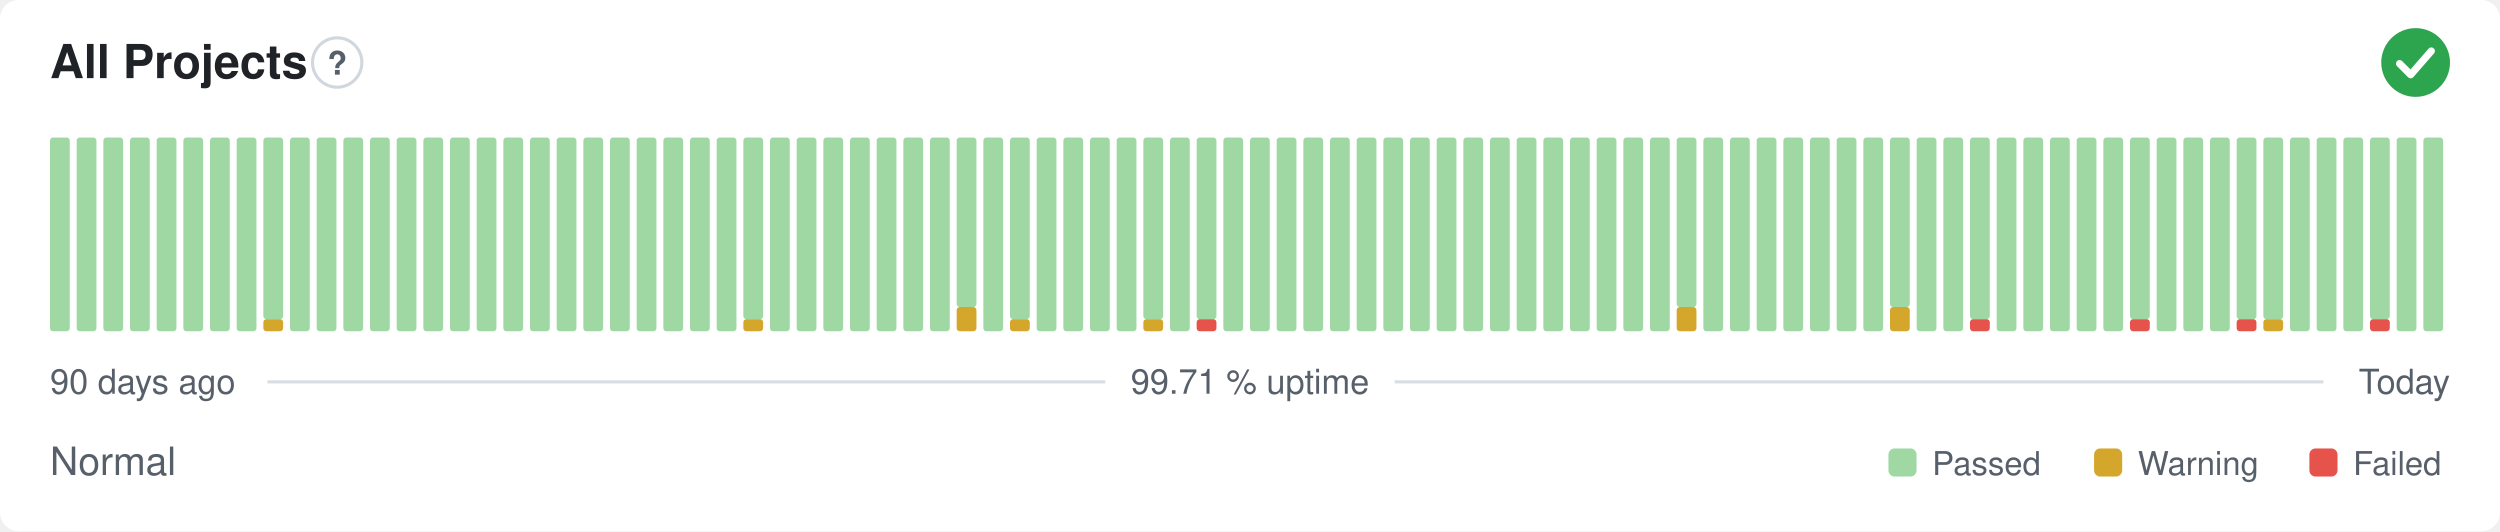
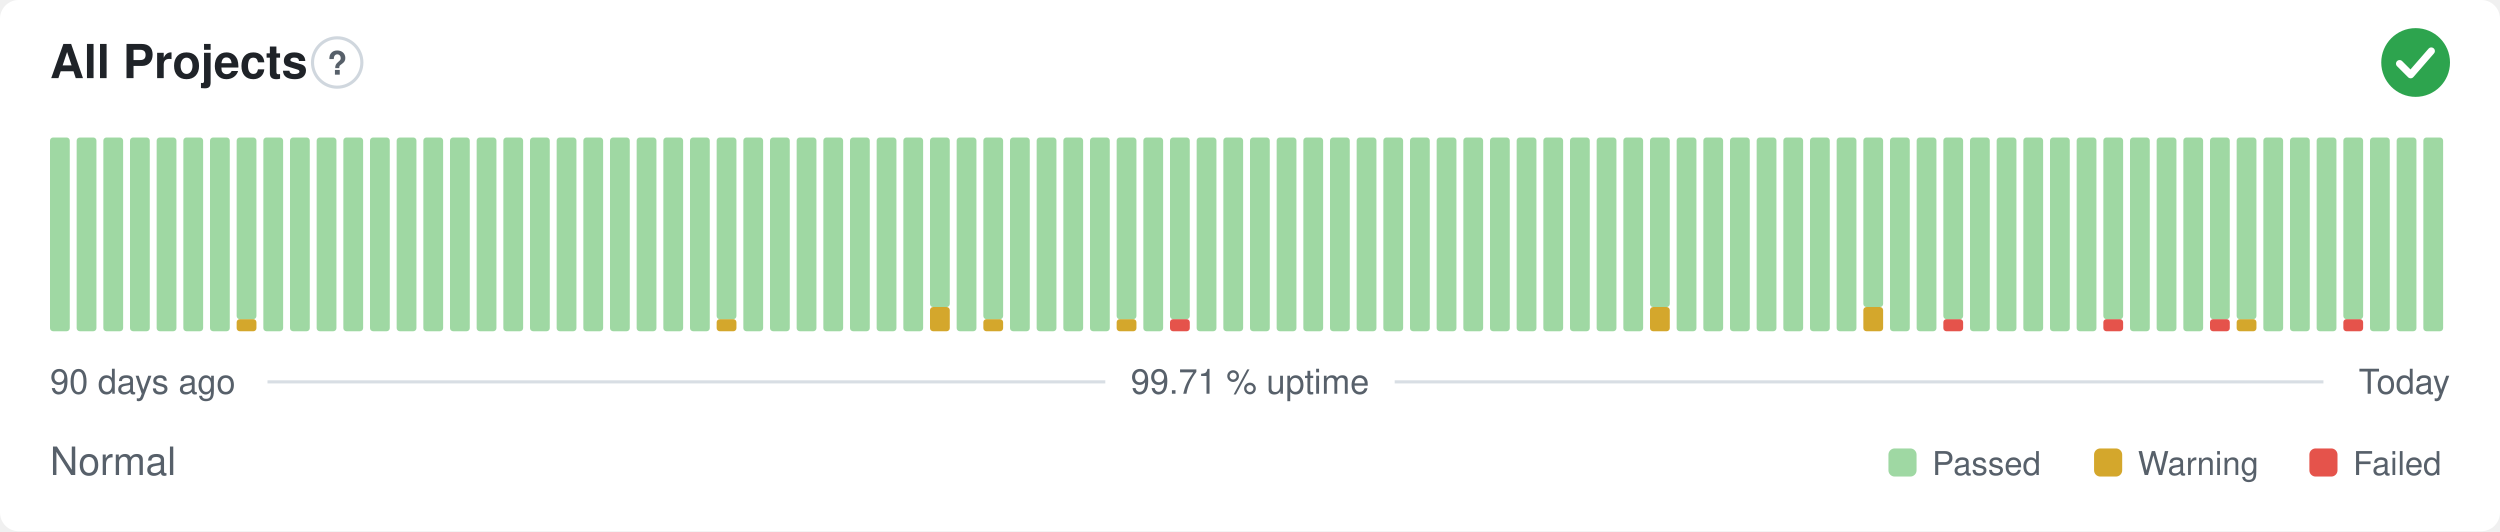
<svg xmlns="http://www.w3.org/2000/svg" width="800" height="170" viewBox="0 0 800 170" role="img" aria-label="All Projects: Normal, 99.71 % uptime over the last 90 days" font-family="-apple-system,BlinkMacSystemFont,'Segoe UI',Helvetica,Arial,sans-serif">
  <style>
    @media (prefers-color-scheme: dark) {
      .bg { fill: #0d1117 }
      .title { fill: #e6edf3 }
      .muted { fill: #8b949e }
      .hint { stroke: #30363d }
      .rule { stroke: #30363d }
      .nodata { fill: #21262d }
    }
  </style>
  <rect class="bg" width="800" height="170" rx="6" fill="#ffffff" />
  <text class="title" x="16" y="25" font-size="15" font-weight="600" fill="#1f2328">All Projects</text>
  <circle class="hint" cx="107.9" cy="20" r="7.9" fill="none" stroke="#d0d7de" stroke-width="1" />
  <text class="muted" x="107.9" y="23.9" text-anchor="middle" font-size="10.4" font-weight="700" fill="#57606a">?</text>
  <circle cx="773" cy="20" r="11" fill="#2da44e" />
  <path d="M767.87 20.37l3.54 3.54 6.60 -7.58" fill="none" stroke="#fff" stroke-width="2.31" stroke-linecap="round" stroke-linejoin="round" />
  <rect x="16.00" y="44.00" width="6.33" height="62.00" rx="1" fill="#9fd8a3" />
  <rect x="24.53" y="44.00" width="6.33" height="62.00" rx="1" fill="#9fd8a3" />
  <rect x="33.07" y="44.00" width="6.33" height="62.00" rx="1" fill="#9fd8a3" />
  <rect x="41.60" y="44.00" width="6.33" height="62.00" rx="1" fill="#9fd8a3" />
  <rect x="50.13" y="44.00" width="6.33" height="62.00" rx="1" fill="#9fd8a3" />
  <rect x="58.67" y="44.00" width="6.33" height="62.00" rx="1" fill="#9fd8a3" />
  <rect x="67.20" y="44.00" width="6.33" height="62.00" rx="1" fill="#9fd8a3" />
-   <rect x="75.73" y="44.00" width="6.33" height="62.00" rx="1" fill="#9fd8a3" />
-   <rect x="84.27" y="102.13" width="6.33" height="3.88" rx="1" fill="#d4a72c" />
-   <rect x="84.27" y="44.00" width="6.33" height="58.13" rx="1" fill="#9fd8a3" />
+   <rect x="75.73" y="102.13" width="6.33" height="3.88" rx="1" fill="#d4a72c" />
+   <rect x="75.73" y="44.00" width="6.33" height="58.13" rx="1" fill="#9fd8a3" />
+   <rect x="84.27" y="44.00" width="6.33" height="62.00" rx="1" fill="#9fd8a3" />
  <rect x="92.80" y="44.00" width="6.33" height="62.00" rx="1" fill="#9fd8a3" />
  <rect x="101.33" y="44.00" width="6.33" height="62.00" rx="1" fill="#9fd8a3" />
  <rect x="109.87" y="44.00" width="6.33" height="62.00" rx="1" fill="#9fd8a3" />
  <rect x="118.40" y="44.00" width="6.33" height="62.00" rx="1" fill="#9fd8a3" />
  <rect x="126.93" y="44.00" width="6.33" height="62.00" rx="1" fill="#9fd8a3" />
  <rect x="135.47" y="44.00" width="6.33" height="62.00" rx="1" fill="#9fd8a3" />
  <rect x="144.00" y="44.00" width="6.33" height="62.00" rx="1" fill="#9fd8a3" />
  <rect x="152.53" y="44.00" width="6.33" height="62.00" rx="1" fill="#9fd8a3" />
  <rect x="161.07" y="44.00" width="6.33" height="62.00" rx="1" fill="#9fd8a3" />
  <rect x="169.60" y="44.00" width="6.33" height="62.00" rx="1" fill="#9fd8a3" />
  <rect x="178.13" y="44.00" width="6.33" height="62.00" rx="1" fill="#9fd8a3" />
  <rect x="186.67" y="44.00" width="6.33" height="62.00" rx="1" fill="#9fd8a3" />
  <rect x="195.20" y="44.00" width="6.33" height="62.00" rx="1" fill="#9fd8a3" />
  <rect x="203.73" y="44.00" width="6.33" height="62.00" rx="1" fill="#9fd8a3" />
  <rect x="212.27" y="44.00" width="6.33" height="62.00" rx="1" fill="#9fd8a3" />
  <rect x="220.80" y="44.00" width="6.33" height="62.00" rx="1" fill="#9fd8a3" />
-   <rect x="229.33" y="44.00" width="6.33" height="62.00" rx="1" fill="#9fd8a3" />
-   <rect x="237.87" y="102.13" width="6.33" height="3.88" rx="1" fill="#d4a72c" />
-   <rect x="237.87" y="44.00" width="6.33" height="58.13" rx="1" fill="#9fd8a3" />
+   <rect x="229.33" y="102.13" width="6.33" height="3.88" rx="1" fill="#d4a72c" />
+   <rect x="229.33" y="44.00" width="6.33" height="58.13" rx="1" fill="#9fd8a3" />
+   <rect x="237.87" y="44.00" width="6.33" height="62.00" rx="1" fill="#9fd8a3" />
  <rect x="246.40" y="44.00" width="6.33" height="62.00" rx="1" fill="#9fd8a3" />
  <rect x="254.93" y="44.00" width="6.33" height="62.00" rx="1" fill="#9fd8a3" />
  <rect x="263.47" y="44.00" width="6.33" height="62.00" rx="1" fill="#9fd8a3" />
  <rect x="272.00" y="44.00" width="6.33" height="62.00" rx="1" fill="#9fd8a3" />
  <rect x="280.53" y="44.00" width="6.33" height="62.00" rx="1" fill="#9fd8a3" />
  <rect x="289.07" y="44.00" width="6.33" height="62.00" rx="1" fill="#9fd8a3" />
-   <rect x="297.60" y="44.00" width="6.33" height="62.00" rx="1" fill="#9fd8a3" />
-   <rect x="306.13" y="98.25" width="6.33" height="7.75" rx="1" fill="#d4a72c" />
-   <rect x="306.13" y="44.00" width="6.33" height="54.25" rx="1" fill="#9fd8a3" />
-   <rect x="314.67" y="44.00" width="6.33" height="62.00" rx="1" fill="#9fd8a3" />
-   <rect x="323.20" y="102.13" width="6.33" height="3.88" rx="1" fill="#d4a72c" />
-   <rect x="323.20" y="44.00" width="6.33" height="58.13" rx="1" fill="#9fd8a3" />
+   <rect x="297.60" y="98.25" width="6.33" height="7.75" rx="1" fill="#d4a72c" />
+   <rect x="297.60" y="44.00" width="6.33" height="54.25" rx="1" fill="#9fd8a3" />
+   <rect x="306.13" y="44.00" width="6.33" height="62.00" rx="1" fill="#9fd8a3" />
+   <rect x="314.67" y="102.13" width="6.33" height="3.88" rx="1" fill="#d4a72c" />
+   <rect x="314.67" y="44.00" width="6.33" height="58.13" rx="1" fill="#9fd8a3" />
+   <rect x="323.20" y="44.00" width="6.33" height="62.00" rx="1" fill="#9fd8a3" />
  <rect x="331.73" y="44.00" width="6.33" height="62.00" rx="1" fill="#9fd8a3" />
  <rect x="340.27" y="44.00" width="6.33" height="62.00" rx="1" fill="#9fd8a3" />
  <rect x="348.80" y="44.00" width="6.33" height="62.00" rx="1" fill="#9fd8a3" />
-   <rect x="357.33" y="44.00" width="6.33" height="62.00" rx="1" fill="#9fd8a3" />
-   <rect x="365.87" y="102.13" width="6.33" height="3.88" rx="1" fill="#d4a72c" />
-   <rect x="365.87" y="44.00" width="6.33" height="58.13" rx="1" fill="#9fd8a3" />
-   <rect x="374.40" y="44.00" width="6.33" height="62.00" rx="1" fill="#9fd8a3" />
-   <rect x="382.93" y="102.13" width="6.33" height="3.88" rx="1" fill="#e5534b" />
-   <rect x="382.93" y="44.00" width="6.33" height="58.13" rx="1" fill="#9fd8a3" />
+   <rect x="357.33" y="102.13" width="6.33" height="3.88" rx="1" fill="#d4a72c" />
+   <rect x="357.33" y="44.00" width="6.33" height="58.13" rx="1" fill="#9fd8a3" />
+   <rect x="365.87" y="44.00" width="6.33" height="62.00" rx="1" fill="#9fd8a3" />
+   <rect x="374.40" y="102.13" width="6.33" height="3.88" rx="1" fill="#e5534b" />
+   <rect x="374.40" y="44.00" width="6.33" height="58.13" rx="1" fill="#9fd8a3" />
+   <rect x="382.93" y="44.00" width="6.33" height="62.00" rx="1" fill="#9fd8a3" />
  <rect x="391.47" y="44.00" width="6.33" height="62.00" rx="1" fill="#9fd8a3" />
  <rect x="400.00" y="44.00" width="6.33" height="62.00" rx="1" fill="#9fd8a3" />
  <rect x="408.53" y="44.00" width="6.33" height="62.00" rx="1" fill="#9fd8a3" />
  <rect x="417.07" y="44.00" width="6.33" height="62.00" rx="1" fill="#9fd8a3" />
  <rect x="425.60" y="44.00" width="6.33" height="62.00" rx="1" fill="#9fd8a3" />
  <rect x="434.13" y="44.00" width="6.33" height="62.00" rx="1" fill="#9fd8a3" />
  <rect x="442.67" y="44.00" width="6.33" height="62.00" rx="1" fill="#9fd8a3" />
  <rect x="451.20" y="44.00" width="6.33" height="62.00" rx="1" fill="#9fd8a3" />
  <rect x="459.73" y="44.00" width="6.33" height="62.00" rx="1" fill="#9fd8a3" />
  <rect x="468.27" y="44.00" width="6.33" height="62.00" rx="1" fill="#9fd8a3" />
  <rect x="476.80" y="44.00" width="6.33" height="62.00" rx="1" fill="#9fd8a3" />
  <rect x="485.33" y="44.00" width="6.33" height="62.00" rx="1" fill="#9fd8a3" />
  <rect x="493.87" y="44.00" width="6.33" height="62.00" rx="1" fill="#9fd8a3" />
  <rect x="502.40" y="44.00" width="6.33" height="62.00" rx="1" fill="#9fd8a3" />
  <rect x="510.93" y="44.00" width="6.33" height="62.00" rx="1" fill="#9fd8a3" />
  <rect x="519.47" y="44.00" width="6.33" height="62.00" rx="1" fill="#9fd8a3" />
-   <rect x="528.00" y="44.00" width="6.33" height="62.00" rx="1" fill="#9fd8a3" />
-   <rect x="536.53" y="98.25" width="6.33" height="7.75" rx="1" fill="#d4a72c" />
-   <rect x="536.53" y="44.00" width="6.33" height="54.25" rx="1" fill="#9fd8a3" />
+   <rect x="528.00" y="98.25" width="6.33" height="7.75" rx="1" fill="#d4a72c" />
+   <rect x="528.00" y="44.00" width="6.33" height="54.25" rx="1" fill="#9fd8a3" />
+   <rect x="536.53" y="44.00" width="6.33" height="62.00" rx="1" fill="#9fd8a3" />
  <rect x="545.07" y="44.00" width="6.33" height="62.00" rx="1" fill="#9fd8a3" />
  <rect x="553.60" y="44.00" width="6.33" height="62.00" rx="1" fill="#9fd8a3" />
  <rect x="562.13" y="44.00" width="6.33" height="62.00" rx="1" fill="#9fd8a3" />
  <rect x="570.67" y="44.00" width="6.33" height="62.00" rx="1" fill="#9fd8a3" />
  <rect x="579.20" y="44.00" width="6.33" height="62.00" rx="1" fill="#9fd8a3" />
  <rect x="587.73" y="44.00" width="6.33" height="62.00" rx="1" fill="#9fd8a3" />
-   <rect x="596.27" y="44.00" width="6.33" height="62.00" rx="1" fill="#9fd8a3" />
-   <rect x="604.80" y="98.25" width="6.33" height="7.75" rx="1" fill="#d4a72c" />
-   <rect x="604.80" y="44.00" width="6.33" height="54.25" rx="1" fill="#9fd8a3" />
+   <rect x="596.27" y="98.25" width="6.33" height="7.75" rx="1" fill="#d4a72c" />
+   <rect x="596.27" y="44.00" width="6.33" height="54.25" rx="1" fill="#9fd8a3" />
+   <rect x="604.80" y="44.00" width="6.33" height="62.00" rx="1" fill="#9fd8a3" />
  <rect x="613.33" y="44.00" width="6.33" height="62.00" rx="1" fill="#9fd8a3" />
-   <rect x="621.87" y="44.00" width="6.33" height="62.00" rx="1" fill="#9fd8a3" />
-   <rect x="630.40" y="102.13" width="6.33" height="3.88" rx="1" fill="#e5534b" />
-   <rect x="630.40" y="44.00" width="6.33" height="58.13" rx="1" fill="#9fd8a3" />
+   <rect x="621.87" y="102.13" width="6.33" height="3.88" rx="1" fill="#e5534b" />
+   <rect x="621.87" y="44.00" width="6.33" height="58.13" rx="1" fill="#9fd8a3" />
+   <rect x="630.40" y="44.00" width="6.33" height="62.00" rx="1" fill="#9fd8a3" />
  <rect x="638.93" y="44.00" width="6.33" height="62.00" rx="1" fill="#9fd8a3" />
  <rect x="647.47" y="44.00" width="6.33" height="62.00" rx="1" fill="#9fd8a3" />
  <rect x="656.00" y="44.00" width="6.33" height="62.00" rx="1" fill="#9fd8a3" />
  <rect x="664.53" y="44.00" width="6.33" height="62.00" rx="1" fill="#9fd8a3" />
-   <rect x="673.07" y="44.00" width="6.33" height="62.00" rx="1" fill="#9fd8a3" />
-   <rect x="681.60" y="102.13" width="6.33" height="3.88" rx="1" fill="#e5534b" />
-   <rect x="681.60" y="44.00" width="6.33" height="58.13" rx="1" fill="#9fd8a3" />
+   <rect x="673.07" y="102.13" width="6.33" height="3.88" rx="1" fill="#e5534b" />
+   <rect x="673.07" y="44.00" width="6.33" height="58.13" rx="1" fill="#9fd8a3" />
+   <rect x="681.60" y="44.00" width="6.33" height="62.00" rx="1" fill="#9fd8a3" />
  <rect x="690.13" y="44.00" width="6.33" height="62.00" rx="1" fill="#9fd8a3" />
  <rect x="698.67" y="44.00" width="6.33" height="62.00" rx="1" fill="#9fd8a3" />
-   <rect x="707.20" y="44.00" width="6.33" height="62.00" rx="1" fill="#9fd8a3" />
-   <rect x="715.73" y="102.13" width="6.33" height="3.88" rx="1" fill="#e5534b" />
+   <rect x="707.20" y="102.13" width="6.33" height="3.88" rx="1" fill="#e5534b" />
+   <rect x="707.20" y="44.00" width="6.33" height="58.13" rx="1" fill="#9fd8a3" />
+   <rect x="715.73" y="102.13" width="6.33" height="3.88" rx="1" fill="#d4a72c" />
  <rect x="715.73" y="44.00" width="6.33" height="58.13" rx="1" fill="#9fd8a3" />
-   <rect x="724.27" y="102.13" width="6.33" height="3.88" rx="1" fill="#d4a72c" />
-   <rect x="724.27" y="44.00" width="6.33" height="58.13" rx="1" fill="#9fd8a3" />
+   <rect x="724.27" y="44.00" width="6.33" height="62.00" rx="1" fill="#9fd8a3" />
  <rect x="732.80" y="44.00" width="6.33" height="62.00" rx="1" fill="#9fd8a3" />
  <rect x="741.33" y="44.00" width="6.33" height="62.00" rx="1" fill="#9fd8a3" />
-   <rect x="749.87" y="44.00" width="6.33" height="62.00" rx="1" fill="#9fd8a3" />
-   <rect x="758.40" y="102.13" width="6.33" height="3.88" rx="1" fill="#e5534b" />
-   <rect x="758.40" y="44.00" width="6.33" height="58.13" rx="1" fill="#9fd8a3" />
+   <rect x="749.87" y="102.13" width="6.33" height="3.88" rx="1" fill="#e5534b" />
+   <rect x="749.87" y="44.00" width="6.33" height="58.13" rx="1" fill="#9fd8a3" />
+   <rect x="758.40" y="44.00" width="6.33" height="62.00" rx="1" fill="#9fd8a3" />
  <rect x="766.93" y="44.00" width="6.33" height="62.00" rx="1" fill="#9fd8a3" />
  <rect x="775.47" y="44.00" width="6.33" height="62.00" rx="1" fill="#9fd8a3" />
  <text class="muted" x="16" y="126" font-size="11" fill="#57606a">90 days ago</text>
  <text class="muted" x="400" y="126" text-anchor="middle" font-size="11" fill="#57606a">99.71 % uptime</text>
  <text class="muted" x="784" y="126" text-anchor="end" font-size="11" fill="#57606a">Today</text>
  <line class="rule" x1="85.6" y1="122.2" x2="353.7" y2="122.2" stroke="#d8dee4" stroke-width="1" />
  <line class="rule" x1="446.3" y1="122.2" x2="743.5" y2="122.2" stroke="#d8dee4" stroke-width="1" />
  <text class="muted" x="16" y="152" font-size="12.5" fill="#57606a">Normal</text>
  <rect x="604.3" y="143.5" width="9.0" height="9.0" rx="2" fill="#9fd8a3" />
  <text class="muted" x="618.3" y="152" font-size="10.5" fill="#57606a">Passed</text>
  <rect x="670.1" y="143.5" width="9.0" height="9.0" rx="2" fill="#d4a72c" />
  <text class="muted" x="684.1" y="152" font-size="10.5" fill="#57606a">Warning</text>
  <rect x="739.0" y="143.5" width="9.0" height="9.0" rx="2" fill="#e5534b" />
  <text class="muted" x="753.0" y="152" font-size="10.5" fill="#57606a">Failed</text>
</svg>
